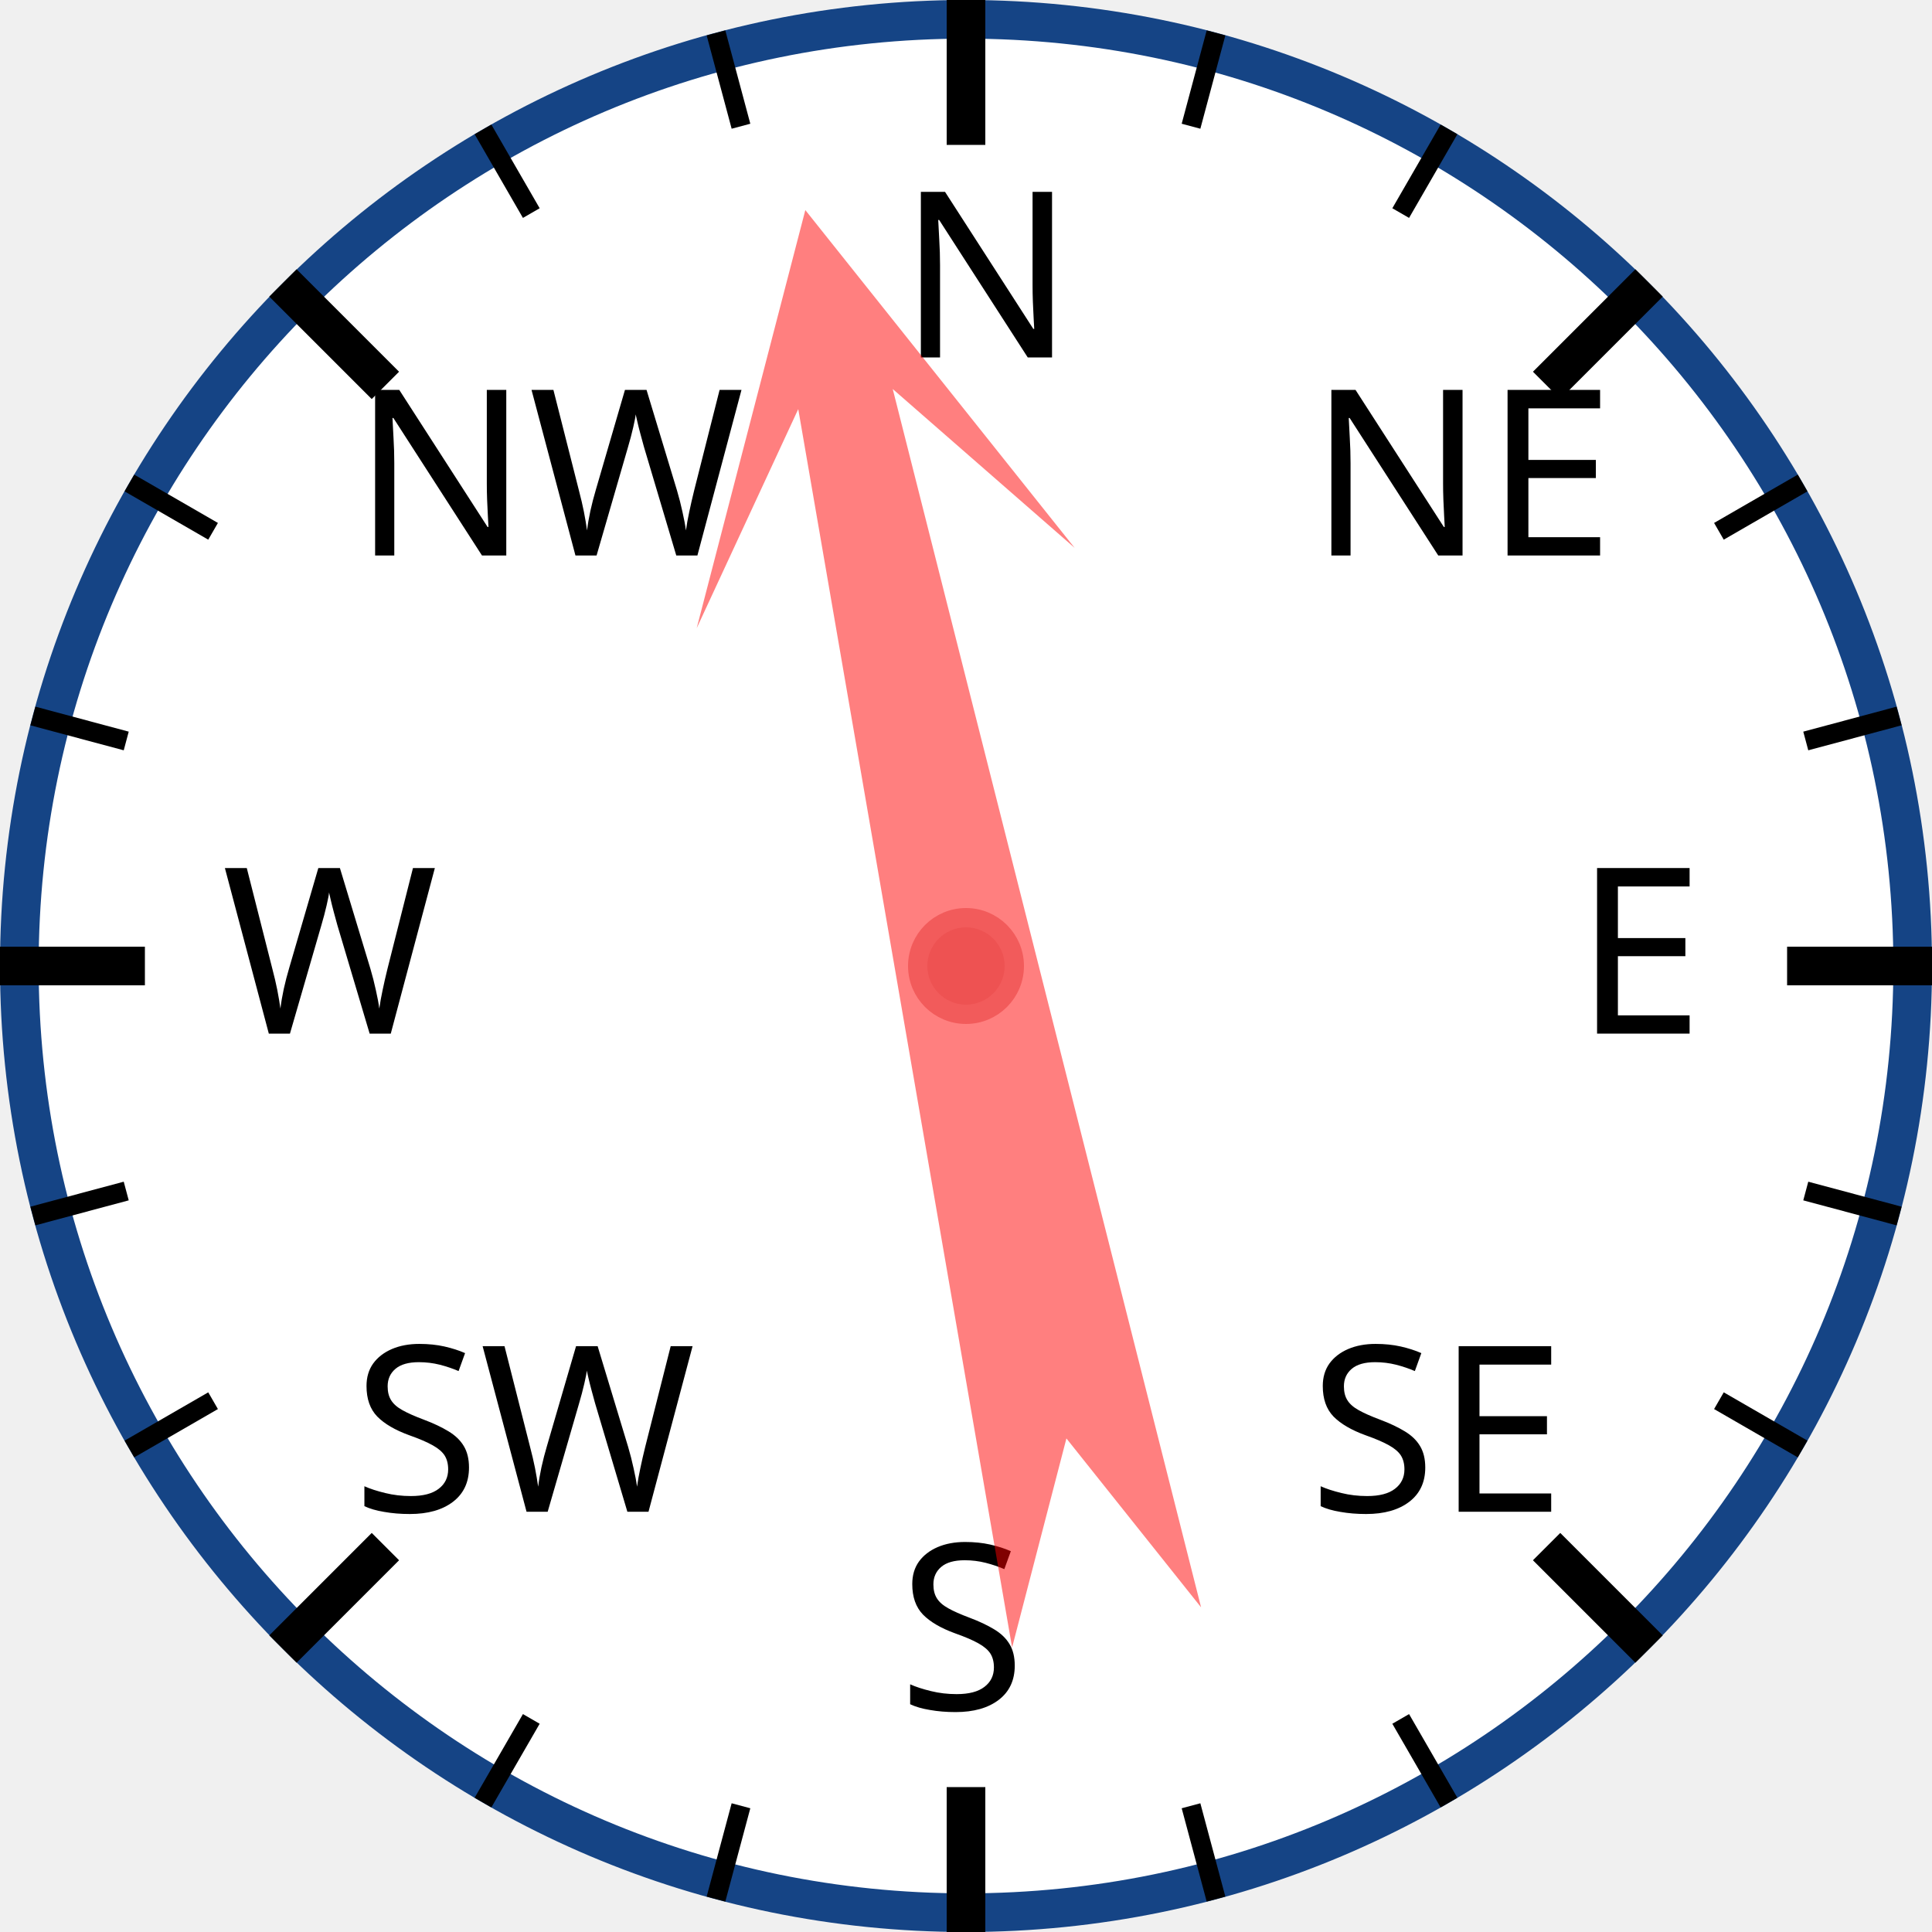
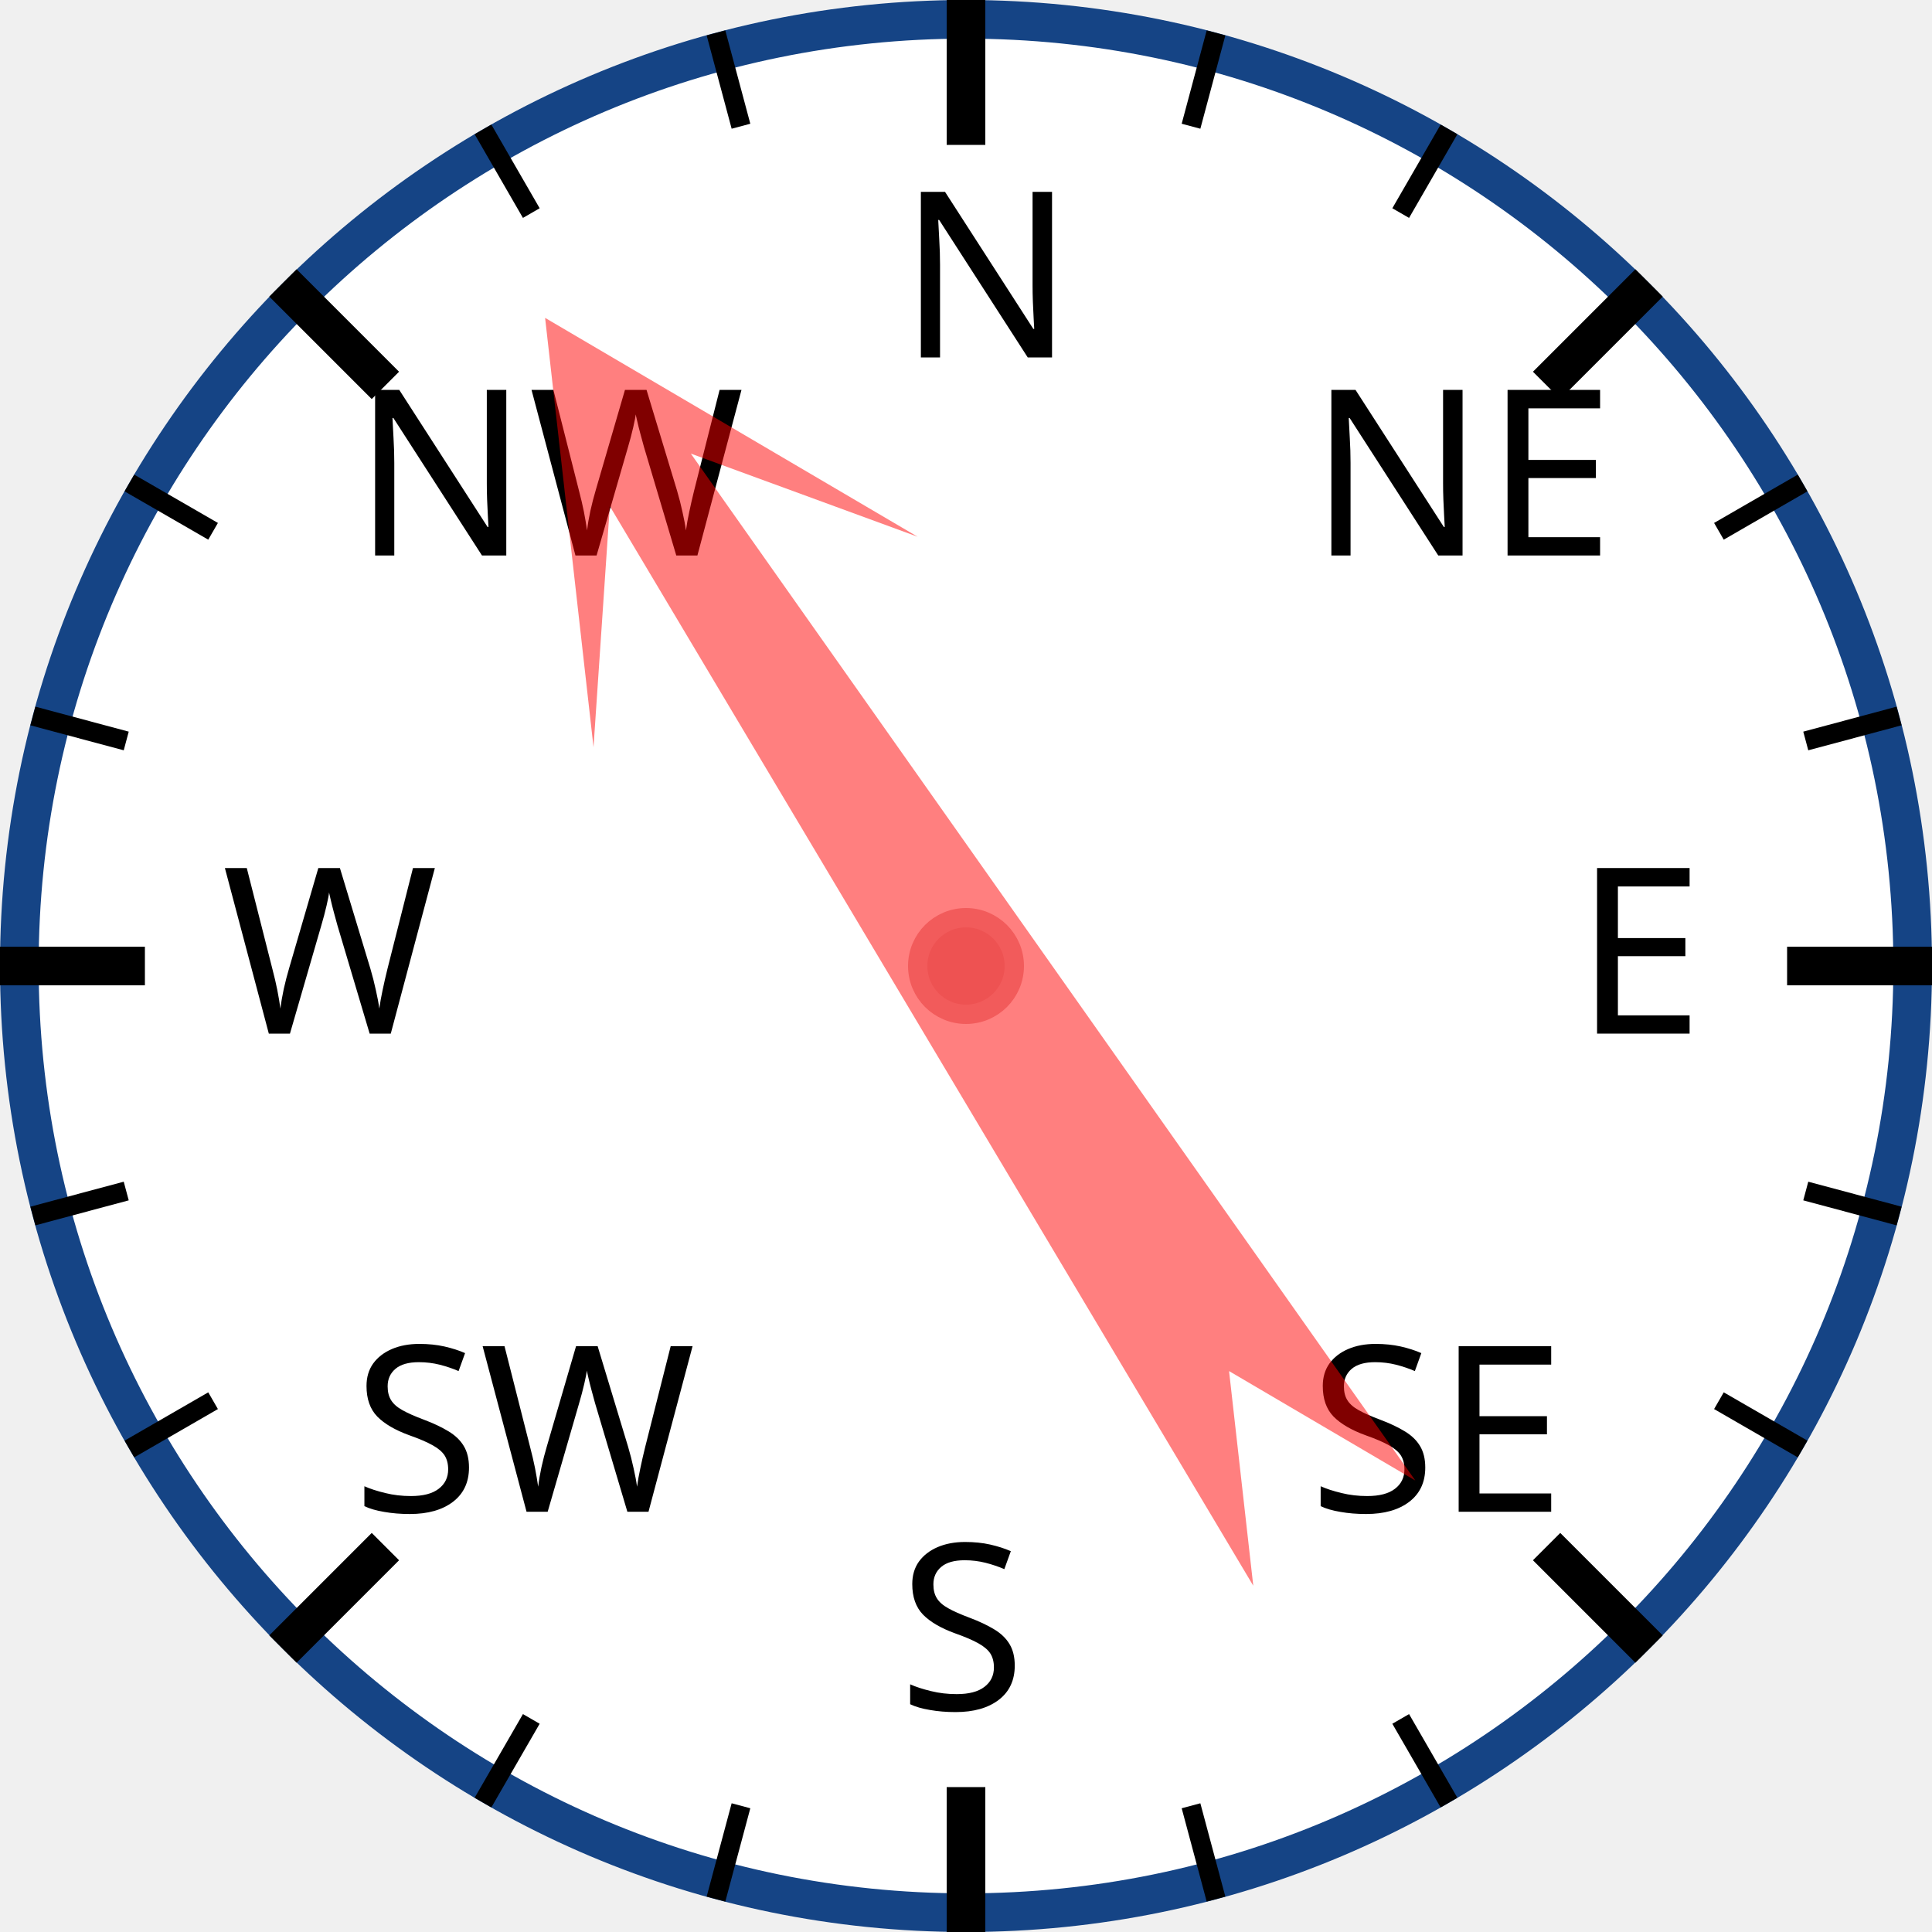
<svg xmlns="http://www.w3.org/2000/svg" width="120px" height="120px" viewBox="0 0 200 200">
  <circle cx="100" cy="100" r="98" style="fill: white; stroke: #154485; stroke-width: 4;" />
  <text x="93.0" y="37.0" style="font-family: sans-serif; font-size: 18pt;">N</text>
  <line x1="100.0" y1="0.0" x2="100.0" y2="15.0" style="stroke: black; stroke-width: 4;" />
  <line x1="74.118" y1="3.407" x2="76.706" y2="13.067" style="stroke: black; stroke-width: 2;" />
  <line x1="50" y1="13.397" x2="55" y2="22.058" style="stroke: black; stroke-width: 2;" />
  <text x="36.503" y="57.503" style="font-family: sans-serif; font-size: 18pt;">NW</text>
  <line x1="29.289" y1="29.289" x2="39.896" y2="39.896" style="stroke: black; stroke-width: 4;" />
  <line x1="13.397" y1="50" x2="22.058" y2="55" style="stroke: black; stroke-width: 2;" />
  <line x1="3.407" y1="74.118" x2="13.067" y2="76.706" style="stroke: black; stroke-width: 2;" />
  <text x="23.0" y="107.0" style="font-family: sans-serif; font-size: 18pt;">W</text>
  <line x1="0.0" y1="100.0" x2="15.0" y2="100.0" style="stroke: black; stroke-width: 4;" />
  <line x1="3.407" y1="125.882" x2="13.067" y2="123.294" style="stroke: black; stroke-width: 2;" />
  <line x1="13.397" y1="150" x2="22.058" y2="145" style="stroke: black; stroke-width: 2;" />
  <text x="36.503" y="156.497" style="font-family: sans-serif; font-size: 18pt;">SW</text>
  <line x1="29.289" y1="170.711" x2="39.896" y2="160.104" style="stroke: black; stroke-width: 4;" />
  <line x1="50" y1="186.603" x2="55" y2="177.942" style="stroke: black; stroke-width: 2;" />
  <line x1="74.118" y1="196.593" x2="76.706" y2="186.933" style="stroke: black; stroke-width: 2;" />
  <text x="93" y="177.0" style="font-family: sans-serif; font-size: 18pt;">S</text>
  <line x1="100" y1="200.0" x2="100" y2="185.0" style="stroke: black; stroke-width: 4;" />
  <line x1="125.882" y1="196.593" x2="123.294" y2="186.933" style="stroke: black; stroke-width: 2;" />
  <line x1="150.0" y1="186.603" x2="145.0" y2="177.942" style="stroke: black; stroke-width: 2;" />
  <text x="135.497" y="156.497" style="font-family: sans-serif; font-size: 18pt;">SE</text>
  <line x1="170.711" y1="170.711" x2="160.104" y2="160.104" style="stroke: black; stroke-width: 4;" />
  <line x1="186.603" y1="150" x2="177.942" y2="145" style="stroke: black; stroke-width: 2;" />
  <line x1="196.593" y1="125.882" x2="186.933" y2="123.294" style="stroke: black; stroke-width: 2;" />
  <text x="163.0" y="107" style="font-family: sans-serif; font-size: 18pt;">E</text>
  <line x1="200.0" y1="100" x2="185.0" y2="100" style="stroke: black; stroke-width: 4;" />
  <line x1="196.593" y1="74.118" x2="186.933" y2="76.706" style="stroke: black; stroke-width: 2;" />
  <line x1="186.603" y1="50" x2="177.942" y2="55" style="stroke: black; stroke-width: 2;" />
  <text x="135.497" y="57.503" style="font-family: sans-serif; font-size: 18pt;">NE</text>
  <line x1="170.711" y1="29.289" x2="160.104" y2="39.896" style="stroke: black; stroke-width: 4;" />
  <line x1="150" y1="13.397" x2="145" y2="22.058" style="stroke: black; stroke-width: 2;" />
  <line x1="125.882" y1="3.407" x2="123.294" y2="13.067" style="stroke: black; stroke-width: 2;" />
-   <polygon points="100 20 120 60 105 40 110 170 100 150 90 170 95 40 80 60" style="fill: red; fill-opacity: 0.5;" transform="rotate(348,100,100)" />
+   <polygon points="100 20 120 60 105 40 110 170 100 150 90 170 95 40 80 60" style="fill: red; fill-opacity: 0.5;" transform="rotate(327,100,100)" />
  <circle cx="100" cy="100" r="5" style="fill: #EE5252; stroke: #F25B5B; stroke-width: 2;" />
</svg>
